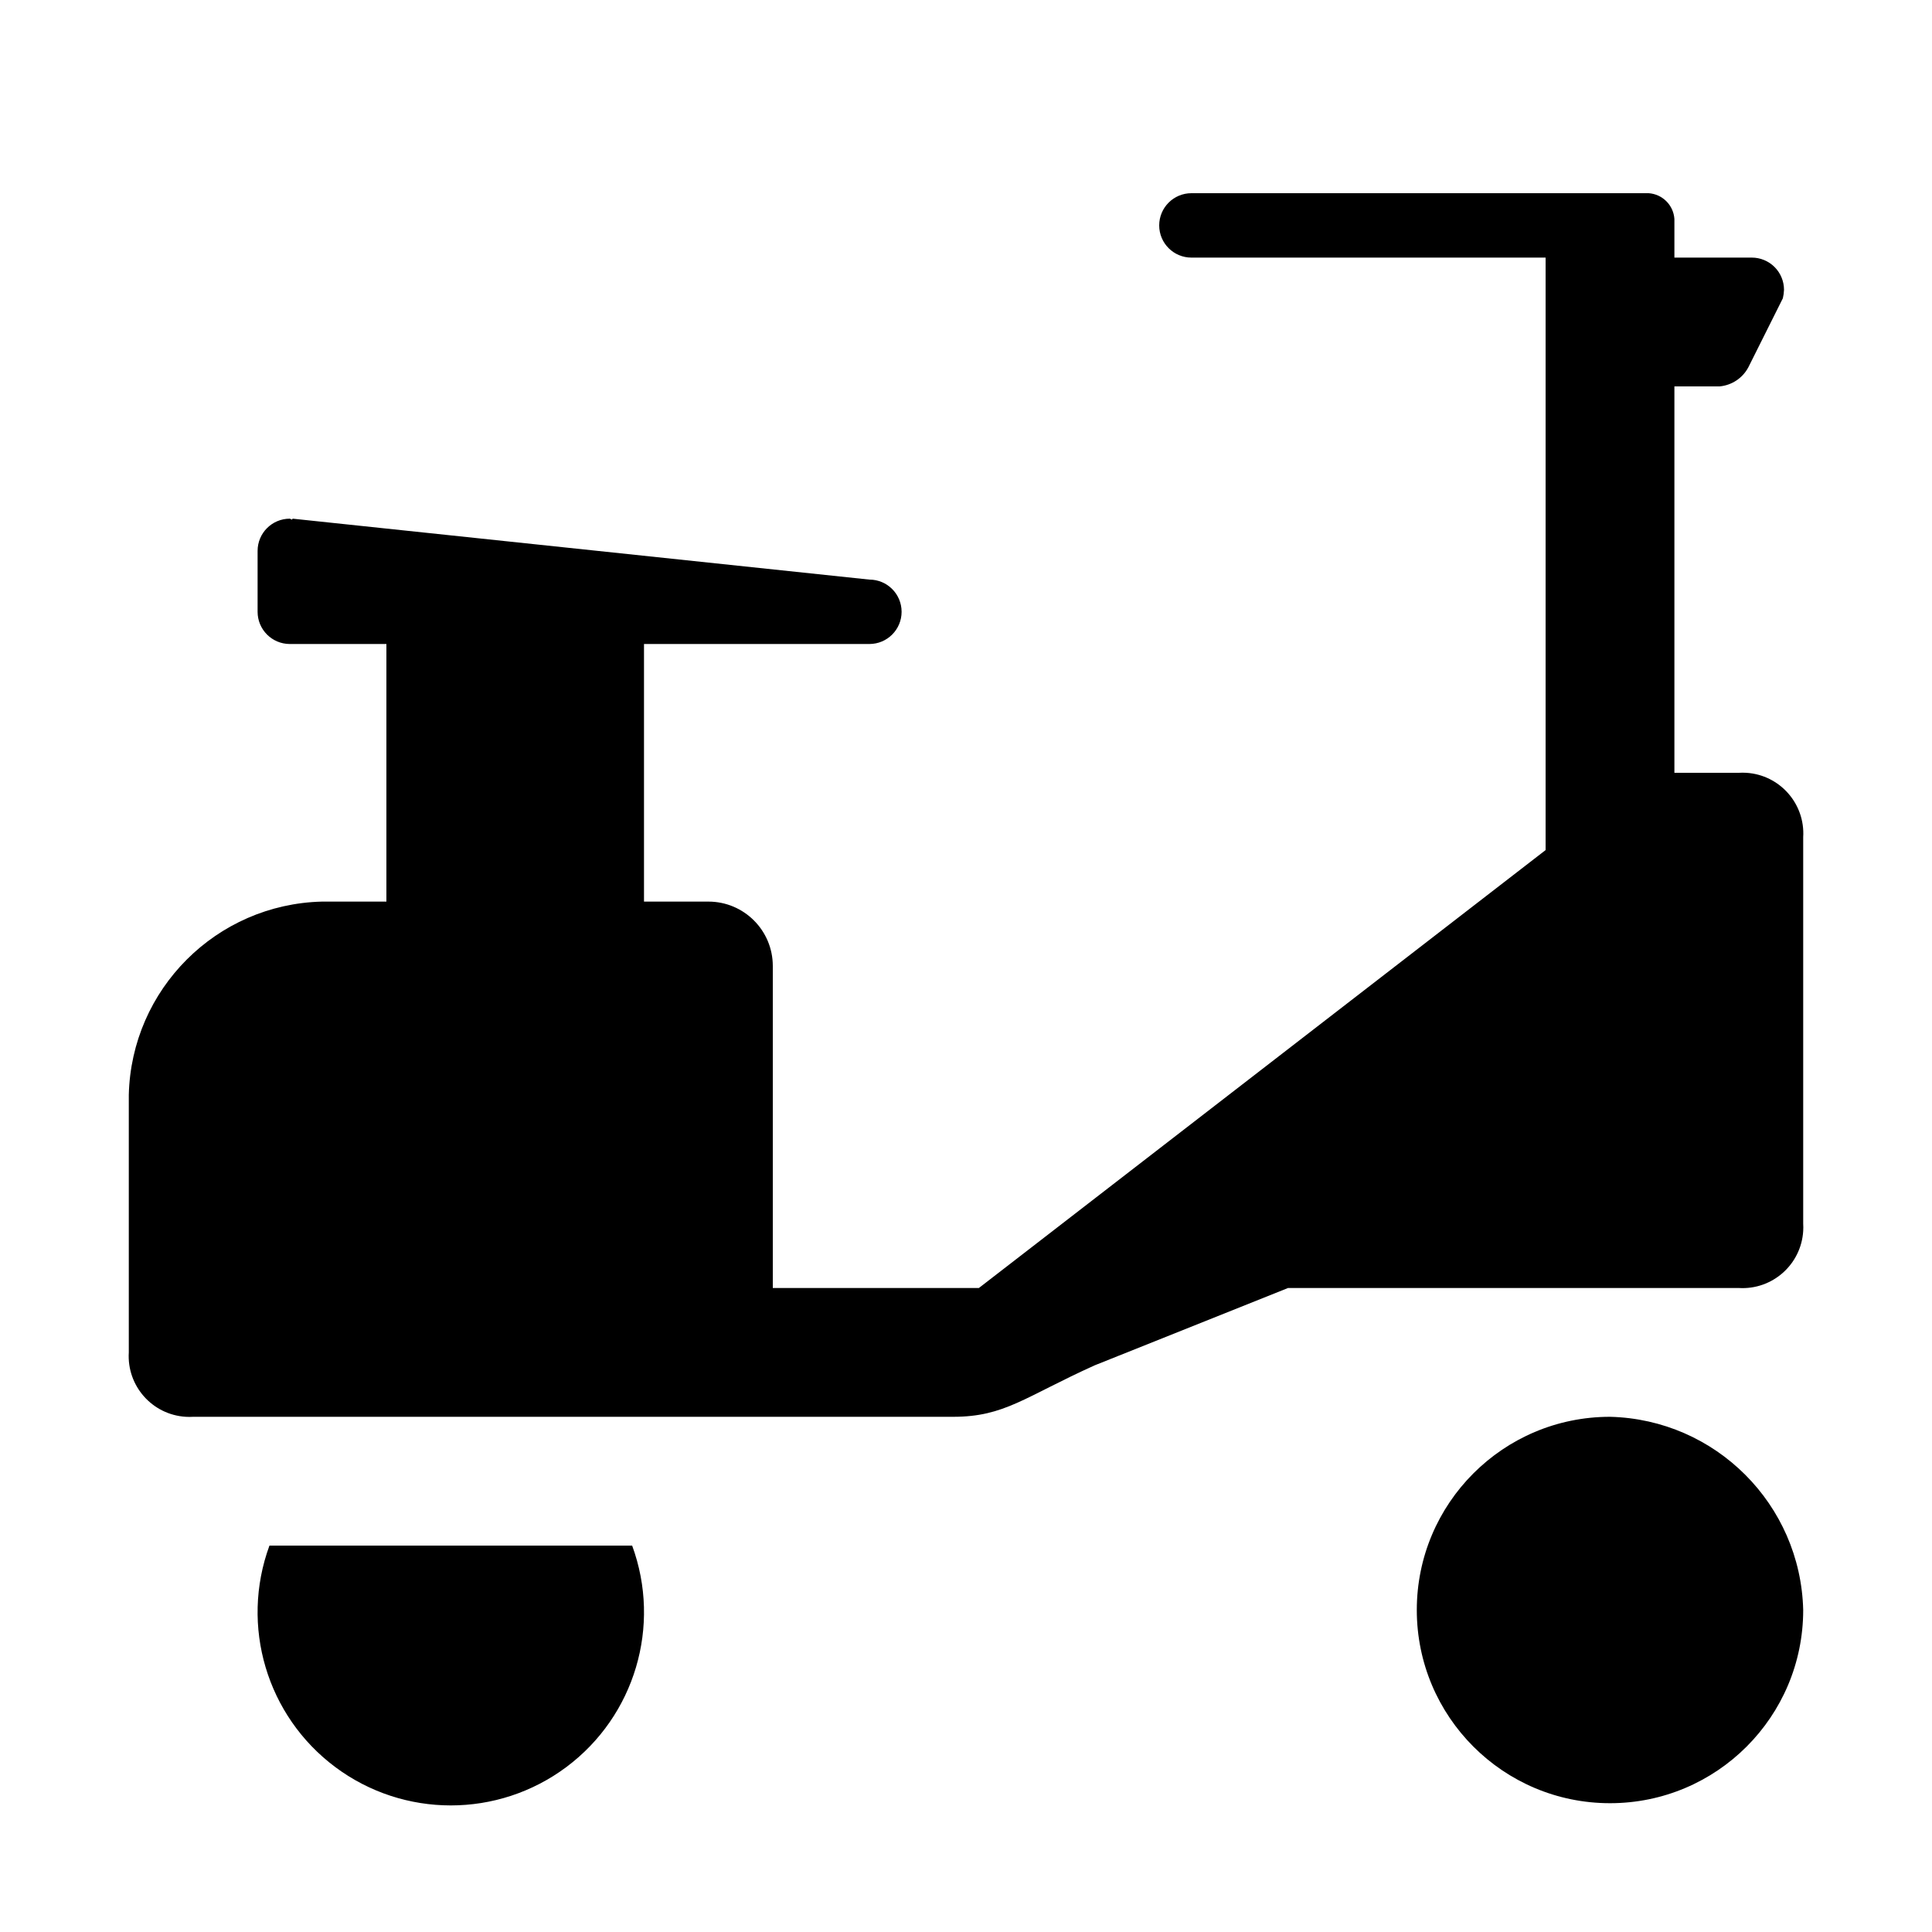
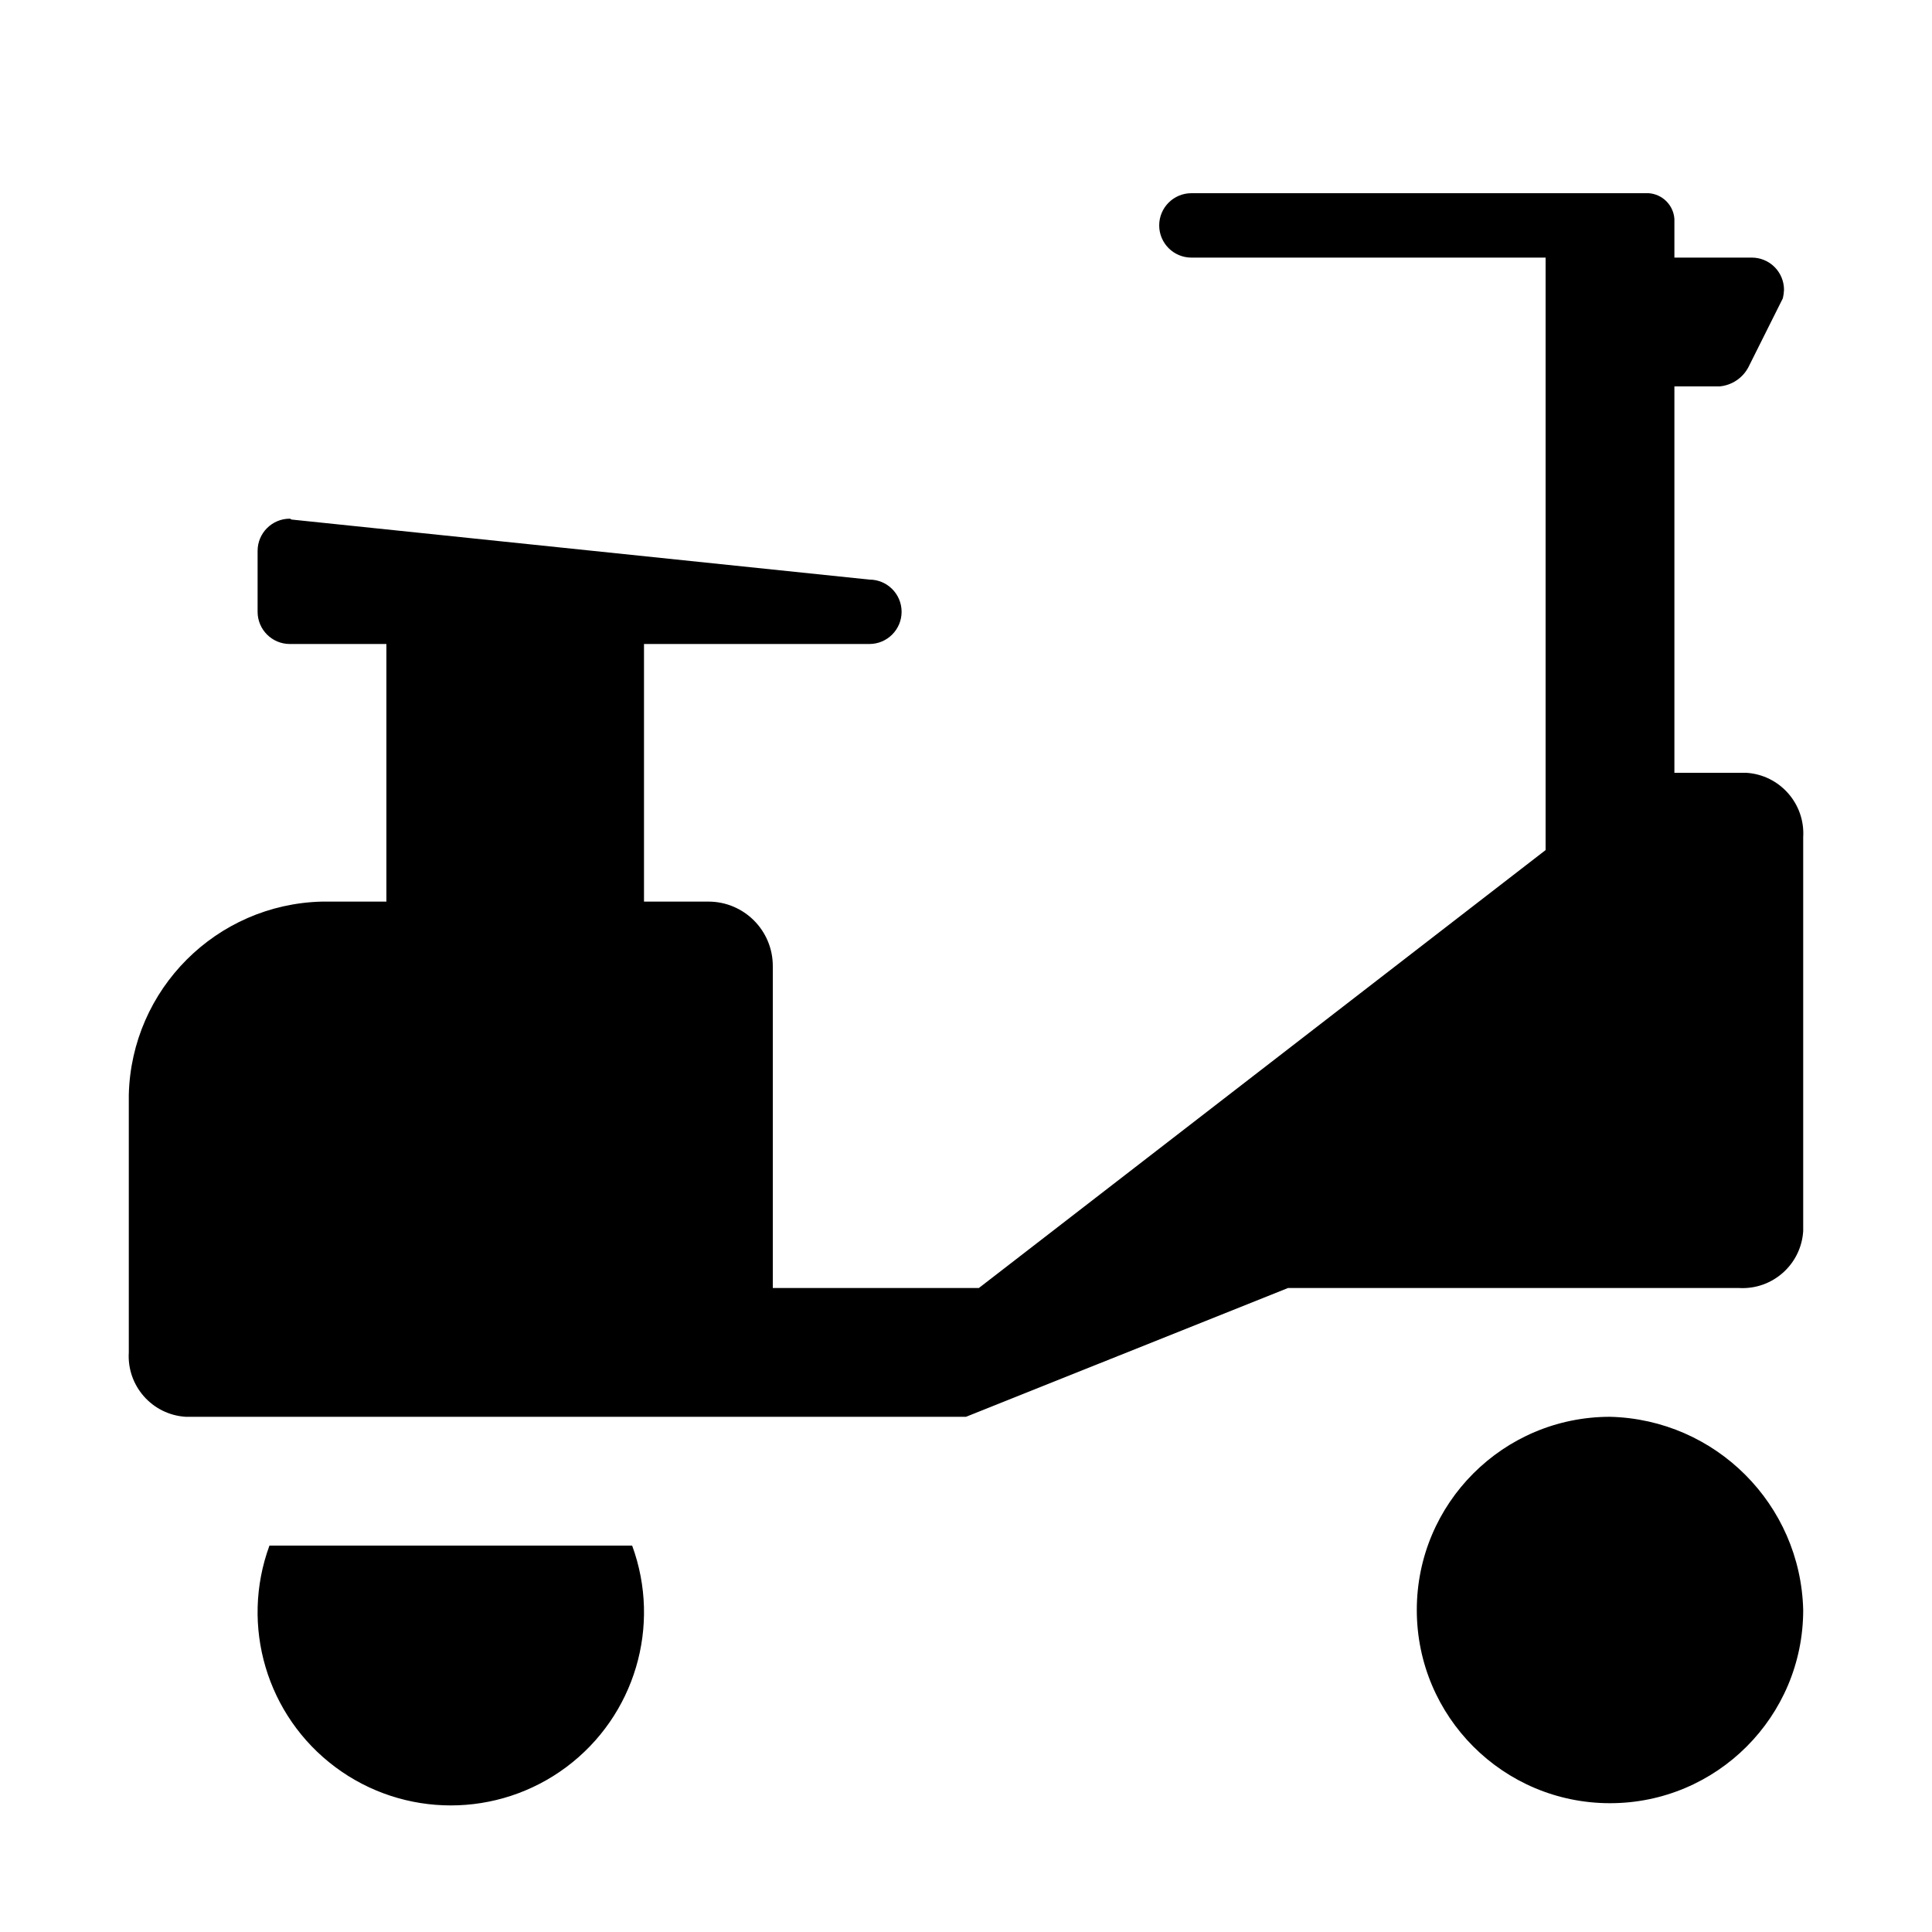
<svg xmlns="http://www.w3.org/2000/svg" id="Layer_1" data-name="Layer 1" width="15" height="15" viewBox="0 0 15 15">
-   <path d="M4.908,12a1.5,1.5,0,1,1-2.816,0Zm8.65-6A.48.48,0,0,0,13.5,6H13V3h.351a.282.282,0,0,0,.223-.148l.268-.536a.334.334,0,0,0,.009-.066A.25.25,0,0,0,13.6,2H13V1.7a.215.215,0,0,0-.2-.2H9.25a.25.25,0,0,0,0,.5H12V6.6L7.6,10H6V7.5A.5.5,0,0,0,5.5,7H5V5H6.75a.25.25,0,0,0,0-.5L2.273,4.027l-.007.007c-.006,0-.01-.007-.016-.007a.25.25,0,0,0-.25.25V4.75A.25.25,0,0,0,2.25,5H3V7H2.5A1.538,1.538,0,0,0,1,8.5v2a.472.472,0,0,0,.442.5A.48.48,0,0,0,1.5,11H7.4c.4,0,.553-.153,1.1-.4L10,10h3.5a.472.472,0,0,0,.5-.442A.48.48,0,0,0,14,9.5v-3A.472.472,0,0,0,13.558,6ZM12.5,11A1.5,1.5,0,1,0,14,12.5,1.538,1.538,0,0,0,12.5,11Z" />
+   <path d="M4.908,12a1.5,1.5,0,1,1-2.816,0Zm8.65-6C13.539,6,13,6,13,6V3h.351a.282.282,0,0,0,.223-.148l.268-.536a.334.334,0,0,0,.009-.066A.25.25,0,0,0,13.6,2H13V1.7a.215.215,0,0,0-.2-.2H9.25a.25.25,0,0,0,0,.5H12V6.6L7.6,10H6V7.5A.5.5,0,0,0,5.5,7H5V5H6.75a.25.25,0,0,0,0-.5L2.266,4.034c-.006,0-.01-.007-.016-.007a.25.25,0,0,0-.25.25V4.75A.25.25,0,0,0,2.25,5H3V7H2.5A1.538,1.538,0,0,0,1,8.5v2a.472.472,0,0,0,.442.5C1.461,11,7.5,11,7.5,11L10,10h3.5a.472.472,0,0,0,.5-.442C14,9.539,14,6.5,14,6.5A.472.472,0,0,0,13.558,6ZM12.5,11A1.5,1.5,0,1,0,14,12.5,1.538,1.538,0,0,0,12.5,11Z" />
</svg>
